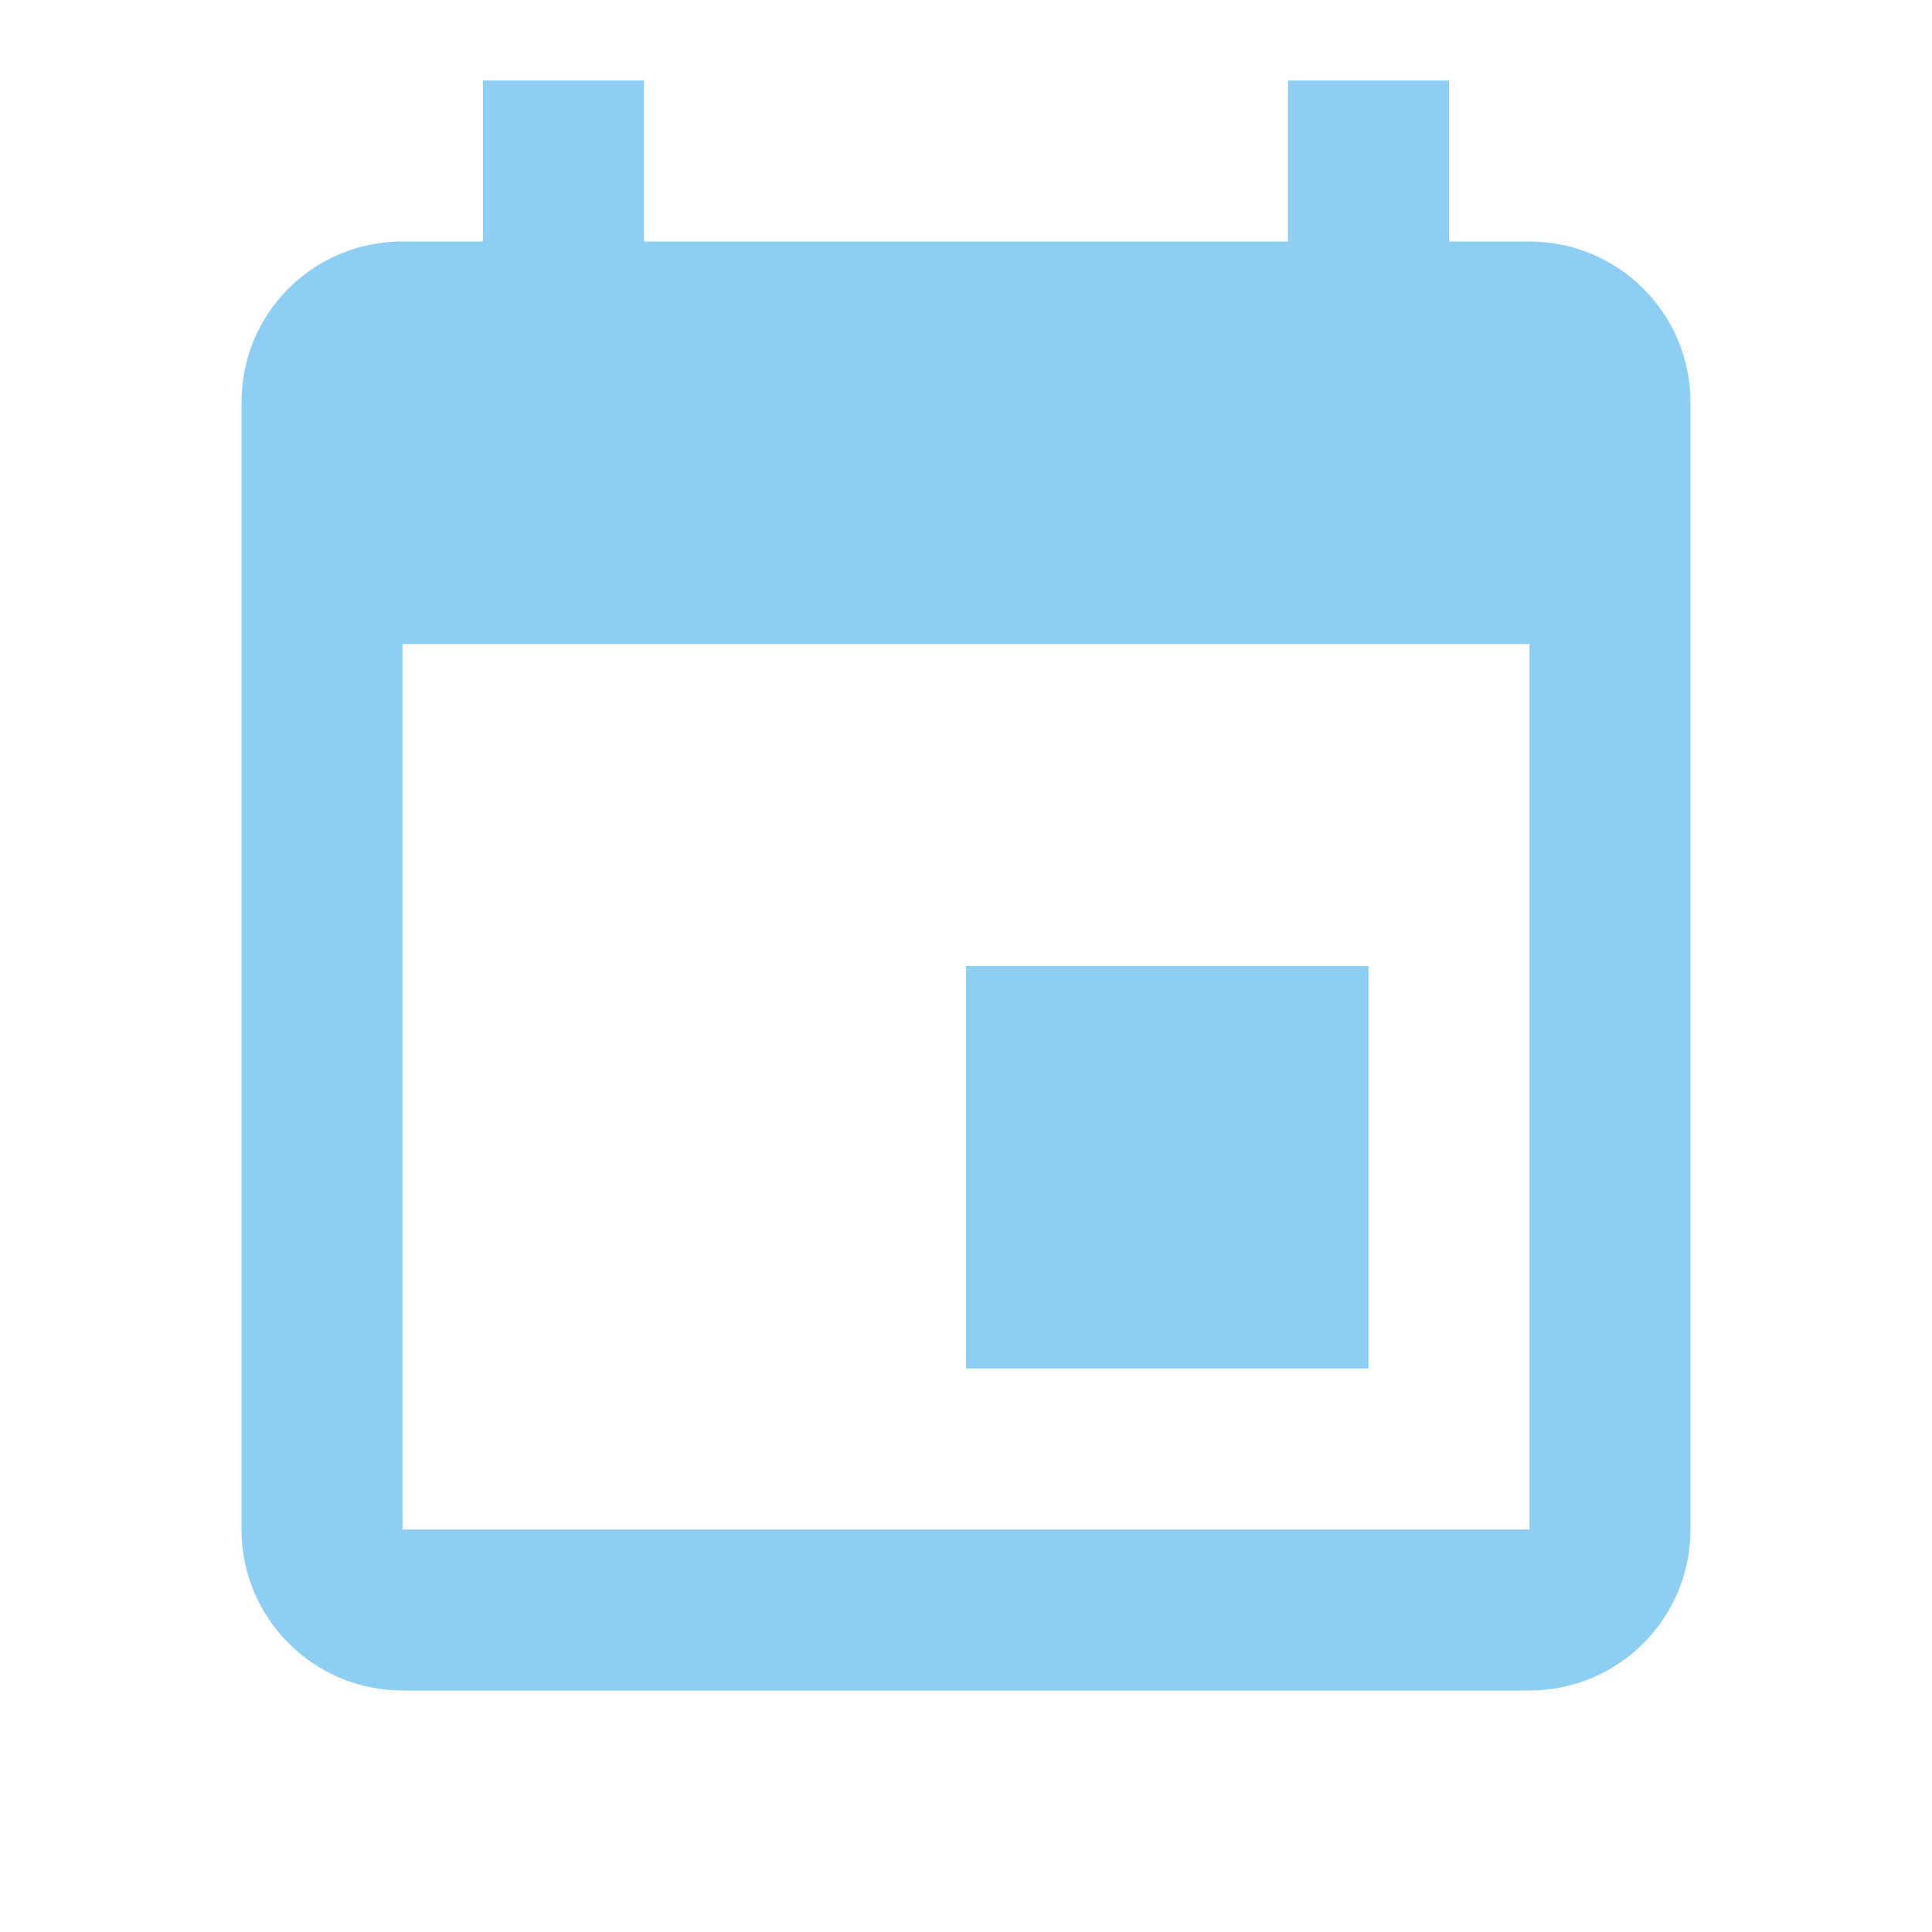
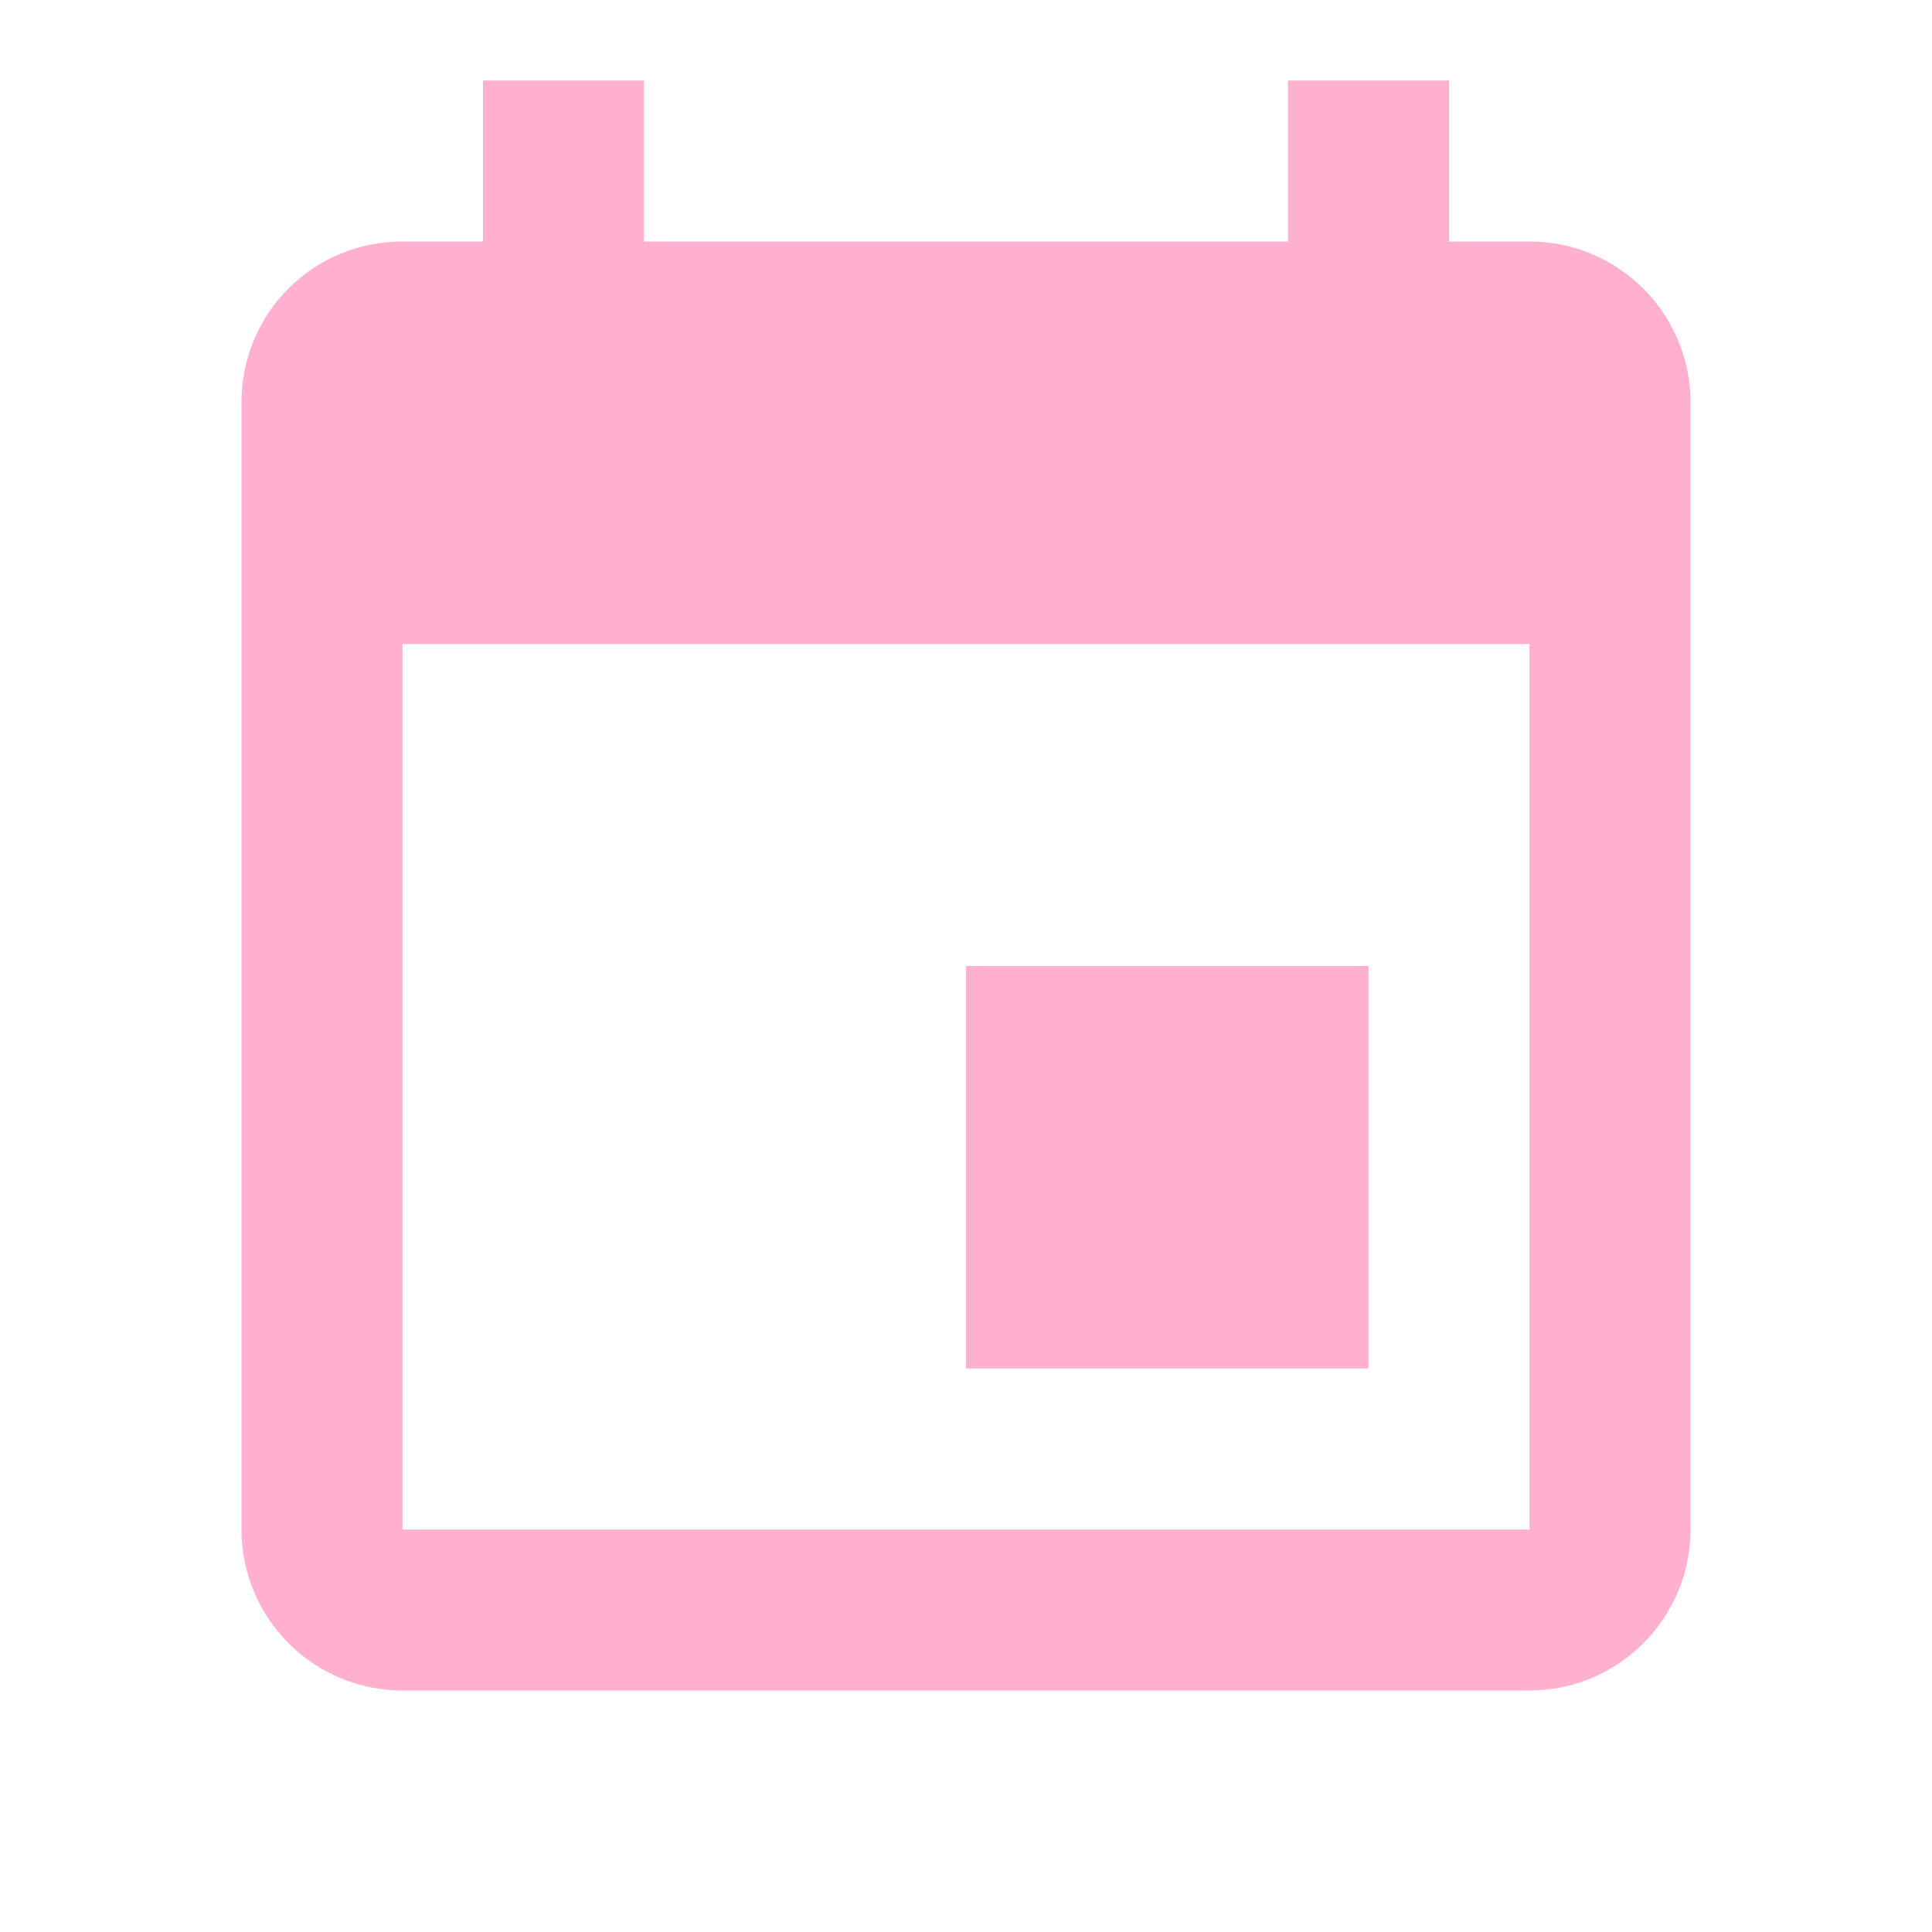
- <svg xmlns="http://www.w3.org/2000/svg" fill="#8FCEF3" preserveAspectRatio="xMidYMid meet" id="mdi-calendar" viewBox="0 0 24 24">
+ <svg xmlns="http://www.w3.org/2000/svg" fill="#FFB0D0" preserveAspectRatio="xMidYMid meet" id="mdi-calendar" viewBox="0 0 24 24">
  <path d="M19,19H5V8H19M16,1V3H8V1H6V3H5C3.89,3 3,3.89 3,5V19A2,2 0 0,0 5,21H19A2,2 0 0,0 21,19V5C21,3.89 20.1,3 19,3H18V1M17,12H12V17H17V12Z" />
</svg>
